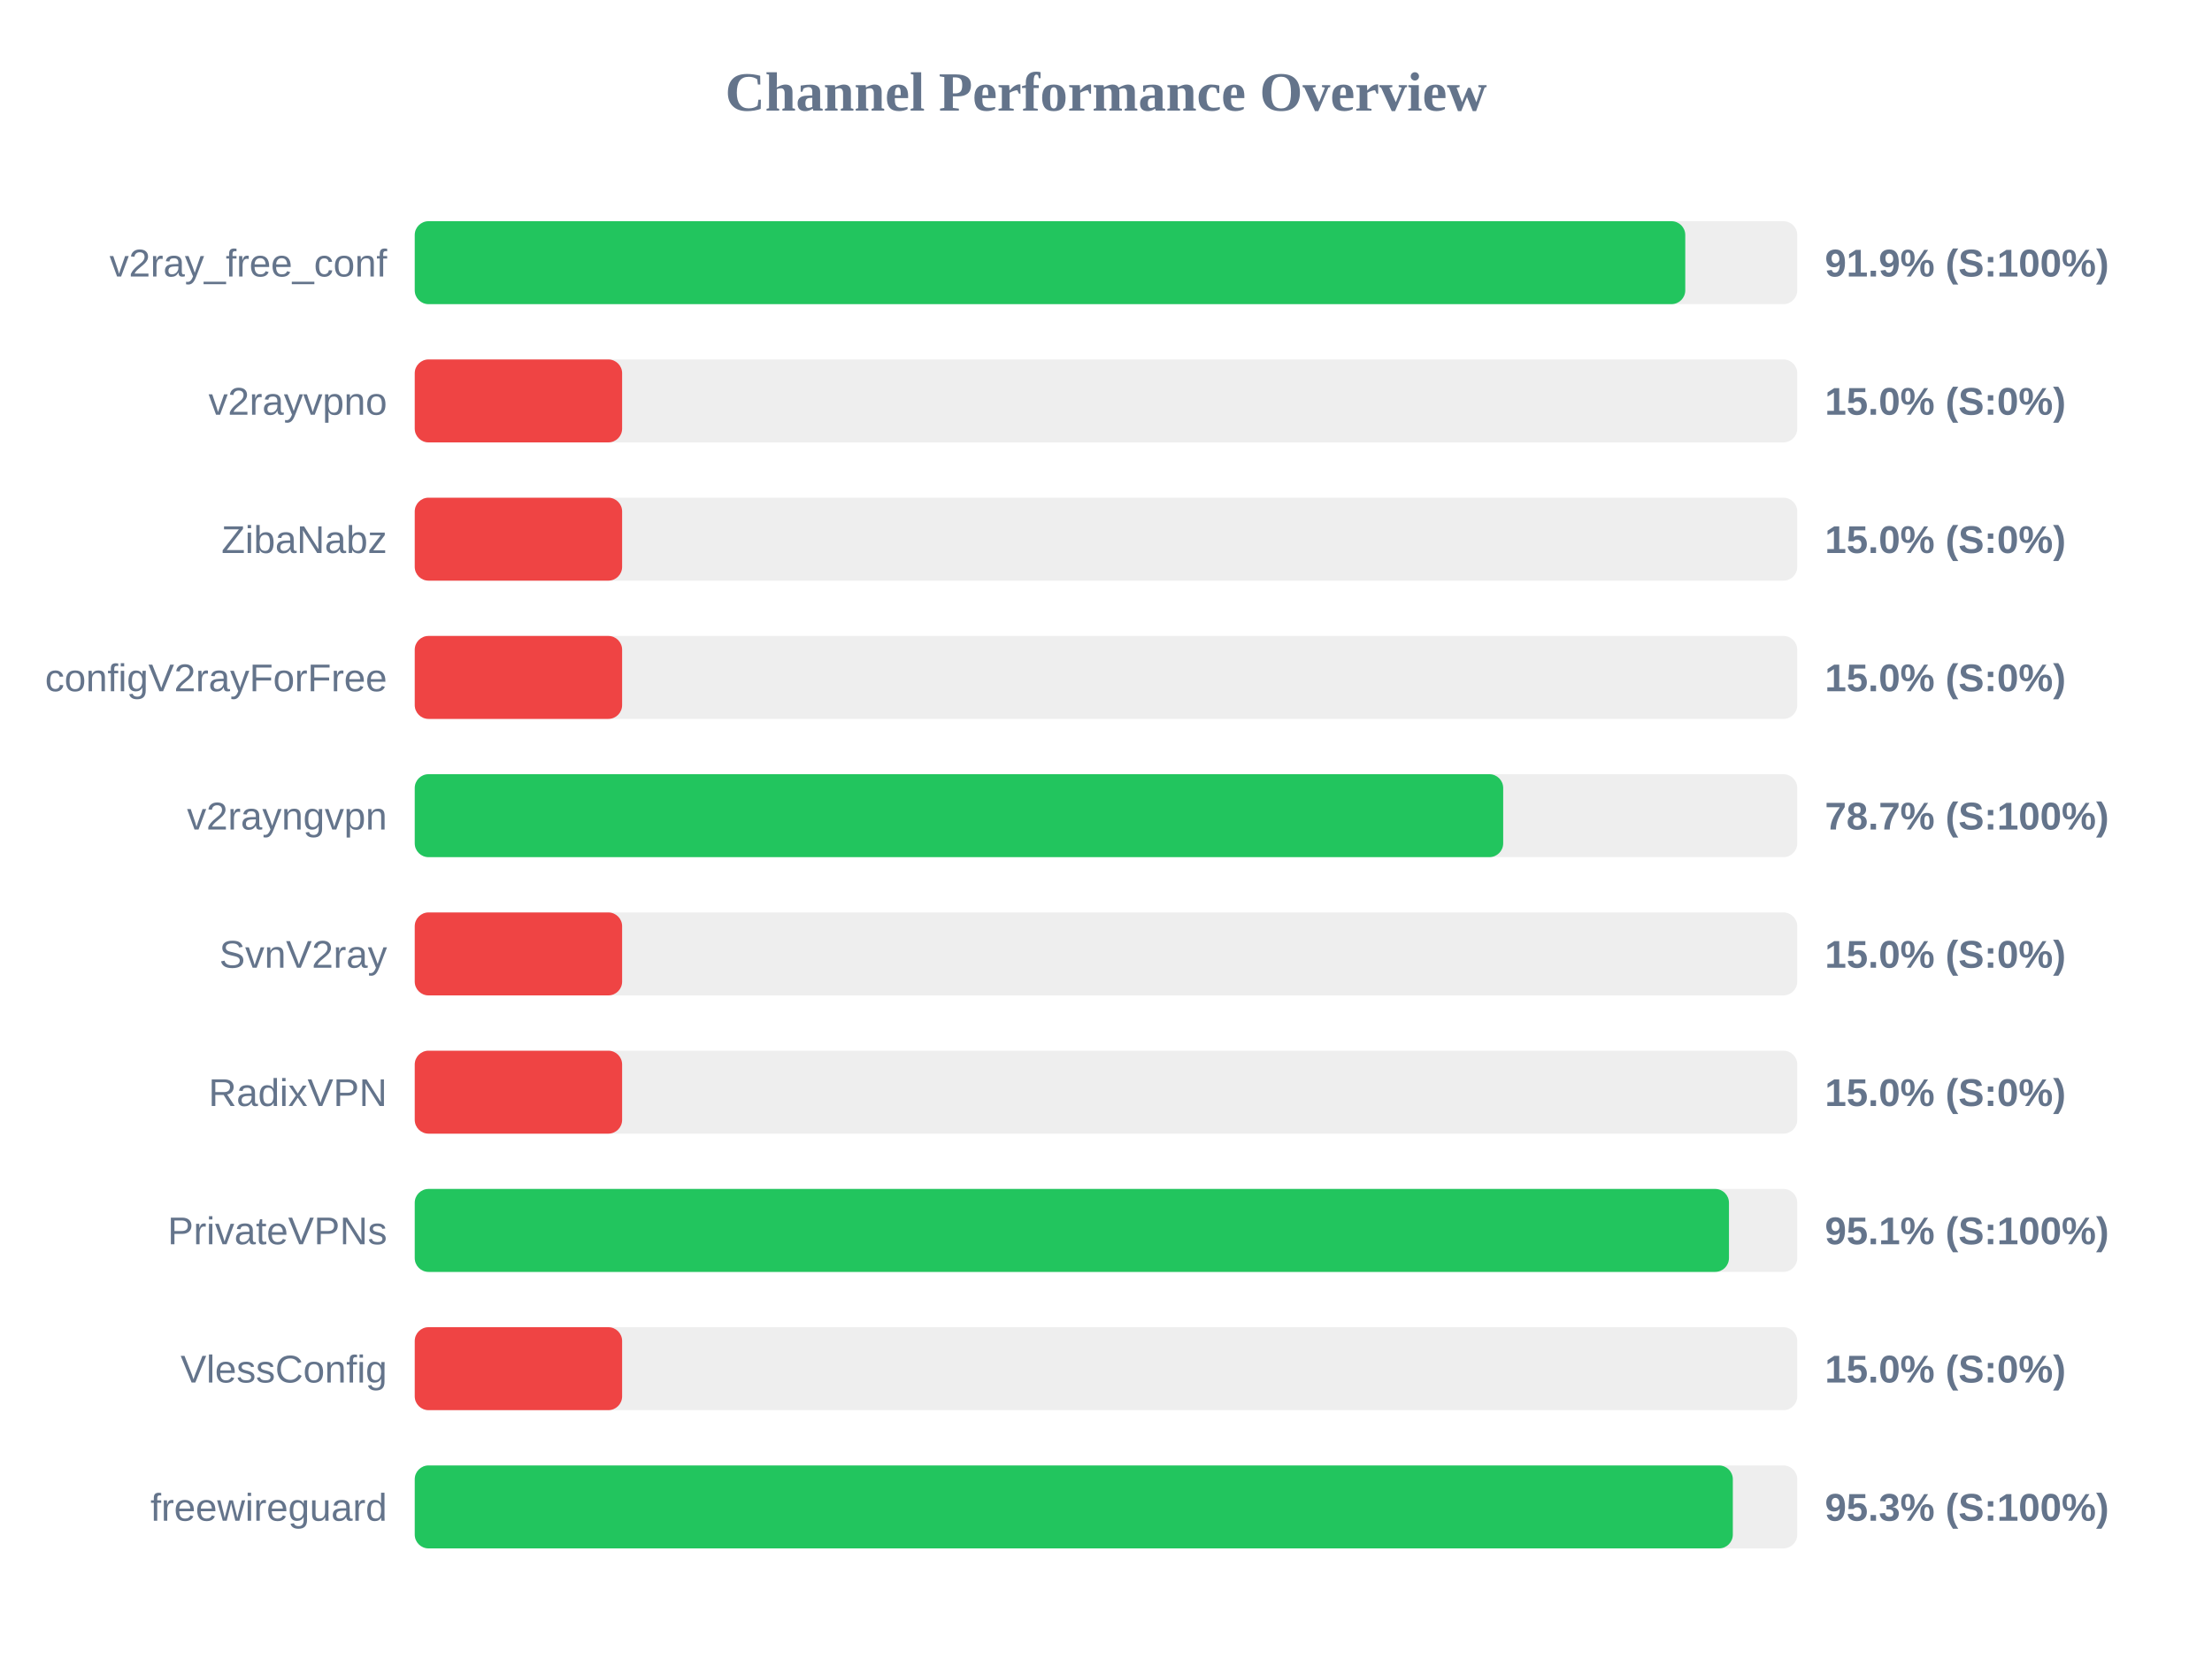
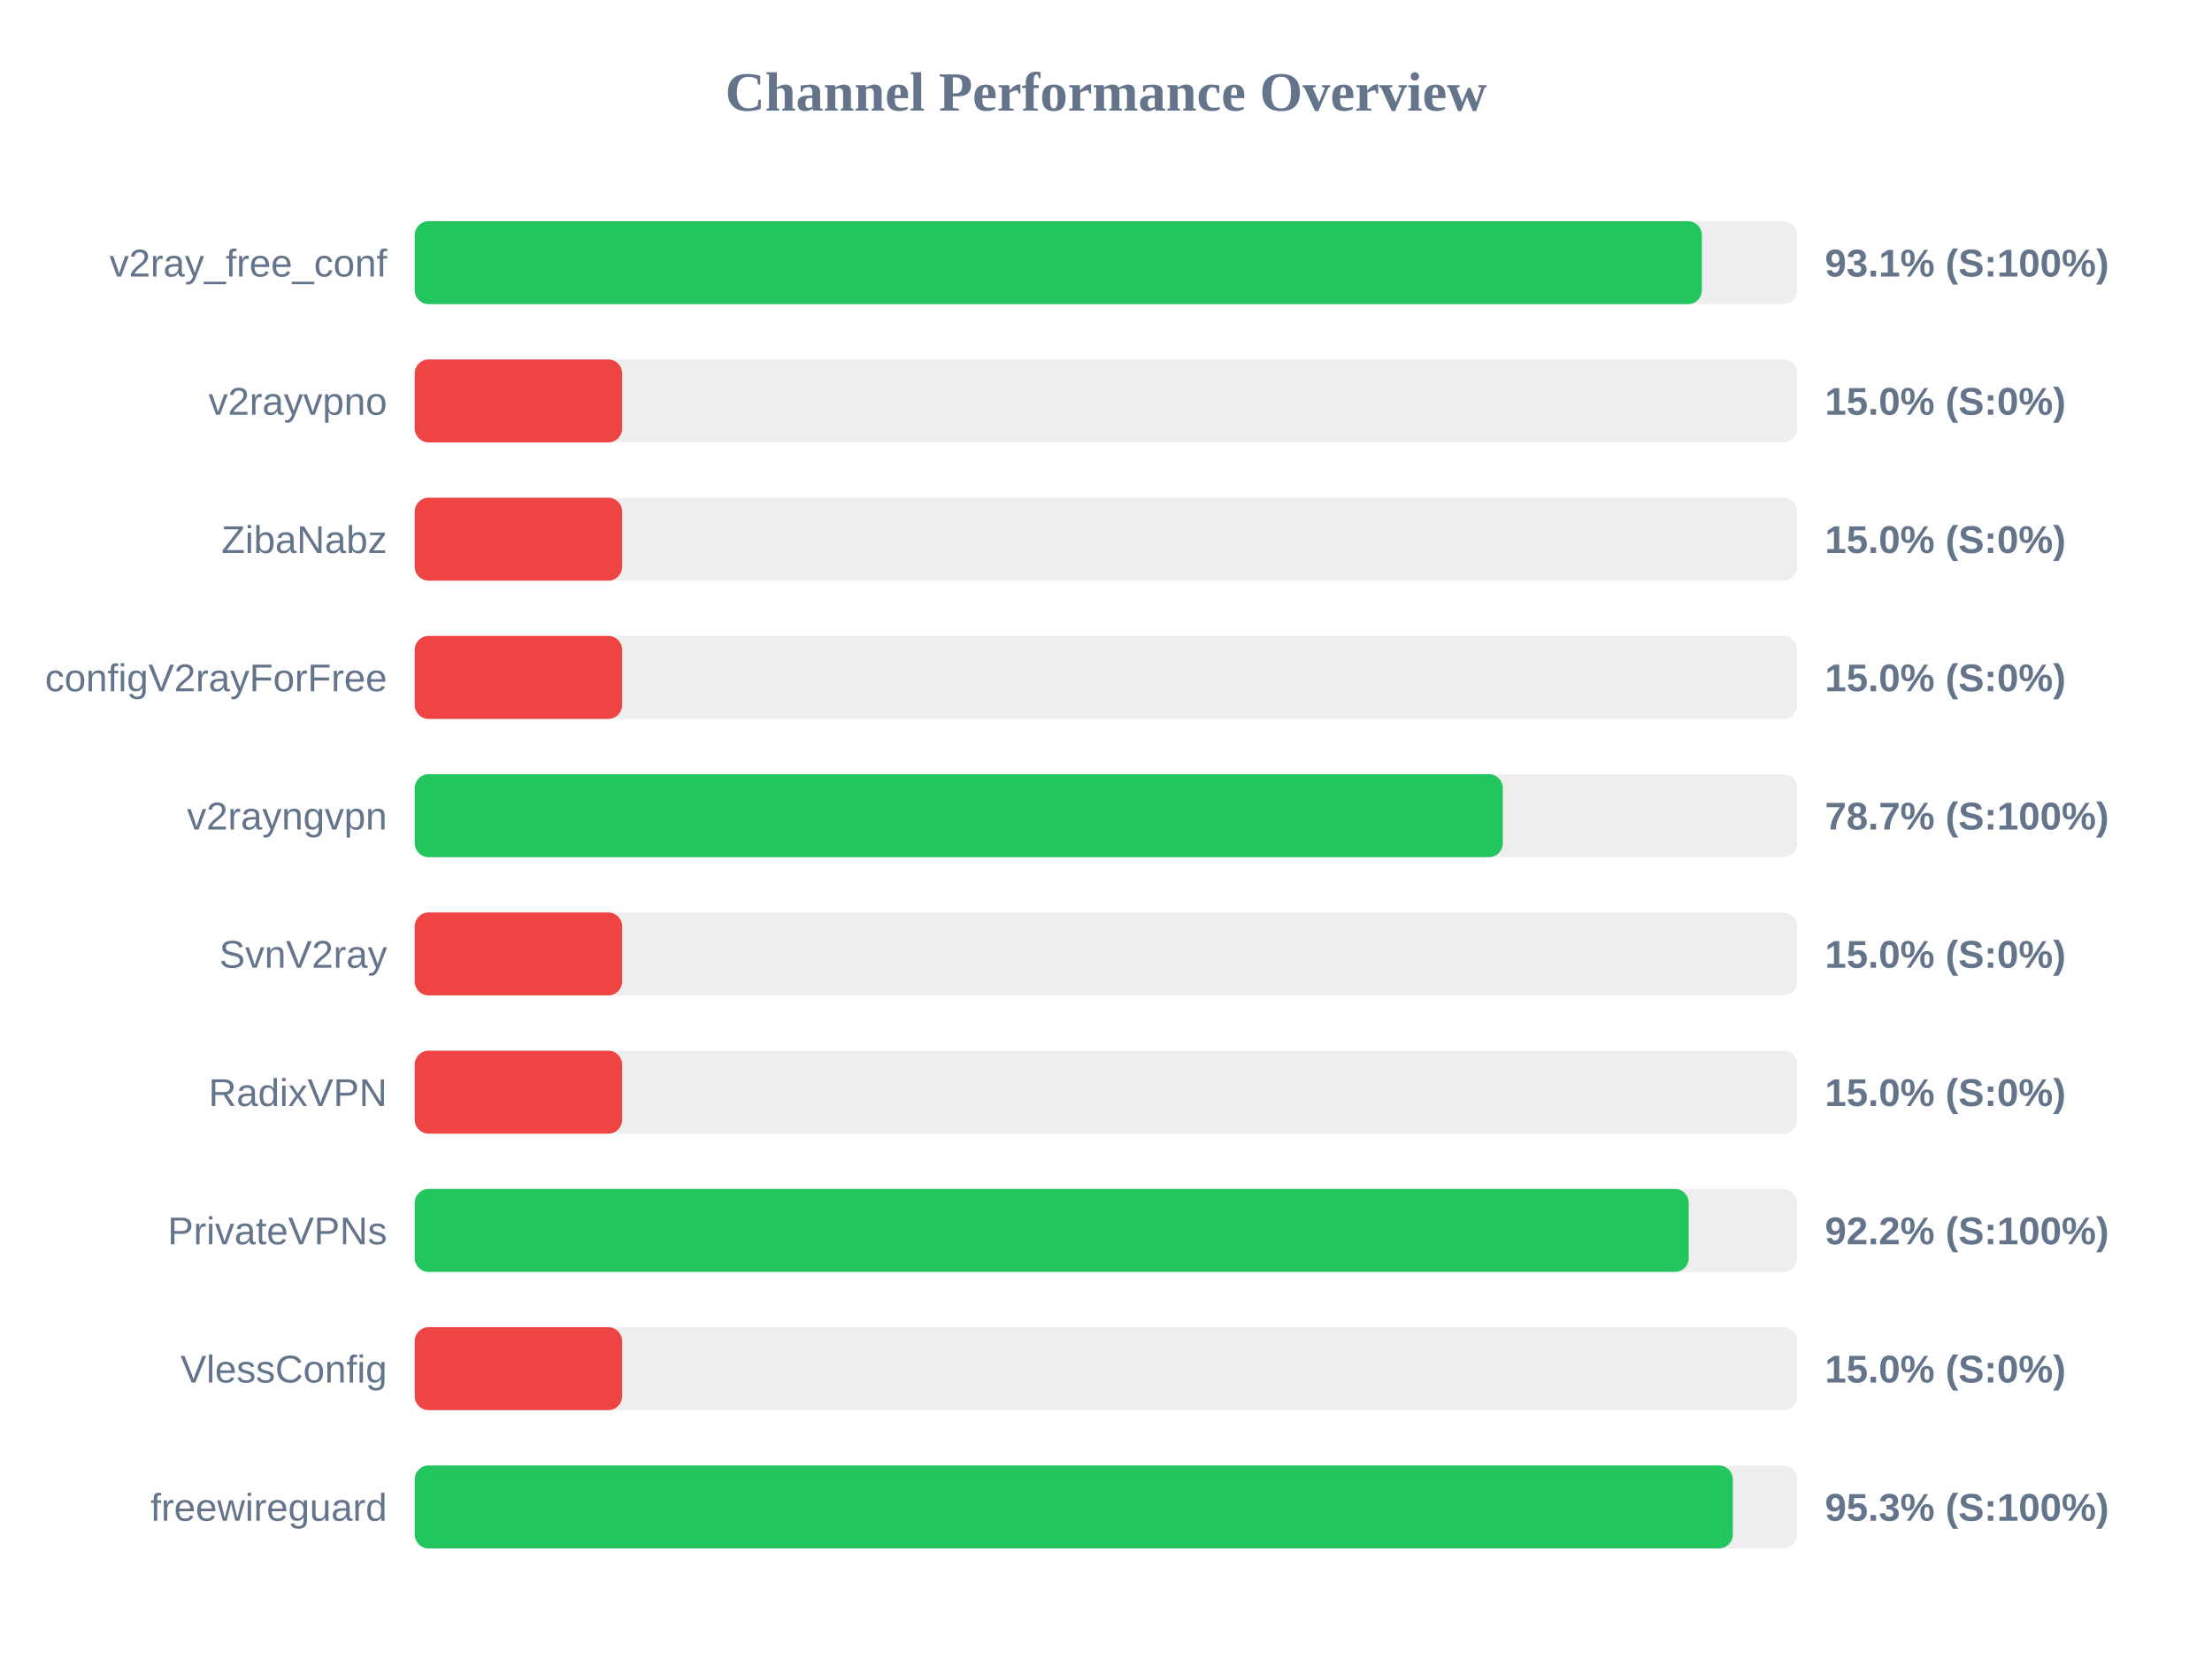
<svg xmlns="http://www.w3.org/2000/svg" width="800" height="600" version="1.1">
  <style>
        .row { font: 14px Arial; fill: #64748b; }
        .score { font: bold 14px Arial; fill: #64748b; }
    </style>
  <text x="400" y="40" text-anchor="middle" font-size="20px" font-weight="bold" fill="#64748b">Channel Performance Overview</text>
  <rect x="150" y="80" width="500" height="30" fill="#eee" rx="5" />
-   <rect x="150" y="80" width="459.5" height="30" fill="#22c55e" rx="5" />
+   <rect x="150" y="80" width="465.5" height="30" fill="#22c55e" rx="5" />
  <text x="140" y="100" text-anchor="end" class="row">v2ray_free_conf</text>
-   <text x="660" y="100" text-anchor="start" class="score">91.9% (S:100%)</text>
+   <text x="660" y="100" text-anchor="start" class="score">93.1% (S:100%)</text>
  <rect x="150" y="130" width="500" height="30" fill="#eee" rx="5" />
  <rect x="150" y="130" width="75.0" height="30" fill="#ef4444" rx="5" />
  <text x="140" y="150" text-anchor="end" class="row">v2rayvpno</text>
  <text x="660" y="150" text-anchor="start" class="score">15.0% (S:0%)</text>
  <rect x="150" y="180" width="500" height="30" fill="#eee" rx="5" />
  <rect x="150" y="180" width="75.0" height="30" fill="#ef4444" rx="5" />
  <text x="140" y="200" text-anchor="end" class="row">ZibaNabz</text>
  <text x="660" y="200" text-anchor="start" class="score">15.0% (S:0%)</text>
  <rect x="150" y="230" width="500" height="30" fill="#eee" rx="5" />
  <rect x="150" y="230" width="75.0" height="30" fill="#ef4444" rx="5" />
  <text x="140" y="250" text-anchor="end" class="row">configV2rayForFree</text>
  <text x="660" y="250" text-anchor="start" class="score">15.0% (S:0%)</text>
  <rect x="150" y="280" width="500" height="30" fill="#eee" rx="5" />
-   <rect x="150" y="280" width="393.65" height="30" fill="#22c55e" rx="5" />
+   <rect x="150" y="280" width="393.5" height="30" fill="#22c55e" rx="5" />
  <text x="140" y="300" text-anchor="end" class="row">v2rayngvpn</text>
  <text x="660" y="300" text-anchor="start" class="score">78.7% (S:100%)</text>
  <rect x="150" y="330" width="500" height="30" fill="#eee" rx="5" />
  <rect x="150" y="330" width="75.0" height="30" fill="#ef4444" rx="5" />
  <text x="140" y="350" text-anchor="end" class="row">SvnV2ray</text>
  <text x="660" y="350" text-anchor="start" class="score">15.0% (S:0%)</text>
  <rect x="150" y="380" width="500" height="30" fill="#eee" rx="5" />
  <rect x="150" y="380" width="75.0" height="30" fill="#ef4444" rx="5" />
  <text x="140" y="400" text-anchor="end" class="row">RadixVPN</text>
  <text x="660" y="400" text-anchor="start" class="score">15.0% (S:0%)</text>
  <rect x="150" y="430" width="500" height="30" fill="#eee" rx="5" />
-   <rect x="150" y="430" width="475.3" height="30" fill="#22c55e" rx="5" />
+   <rect x="150" y="430" width="460.75" height="30" fill="#22c55e" rx="5" />
  <text x="140" y="450" text-anchor="end" class="row">PrivateVPNs</text>
-   <text x="660" y="450" text-anchor="start" class="score">95.1% (S:100%)</text>
+   <text x="660" y="450" text-anchor="start" class="score">92.2% (S:100%)</text>
  <rect x="150" y="480" width="500" height="30" fill="#eee" rx="5" />
  <rect x="150" y="480" width="75.0" height="30" fill="#ef4444" rx="5" />
  <text x="140" y="500" text-anchor="end" class="row">VlessConfig</text>
  <text x="660" y="500" text-anchor="start" class="score">15.0% (S:0%)</text>
  <rect x="150" y="530" width="500" height="30" fill="#eee" rx="5" />
  <rect x="150" y="530" width="476.7" height="30" fill="#22c55e" rx="5" />
  <text x="140" y="550" text-anchor="end" class="row">freewireguard</text>
  <text x="660" y="550" text-anchor="start" class="score">95.3% (S:100%)</text>
</svg>
